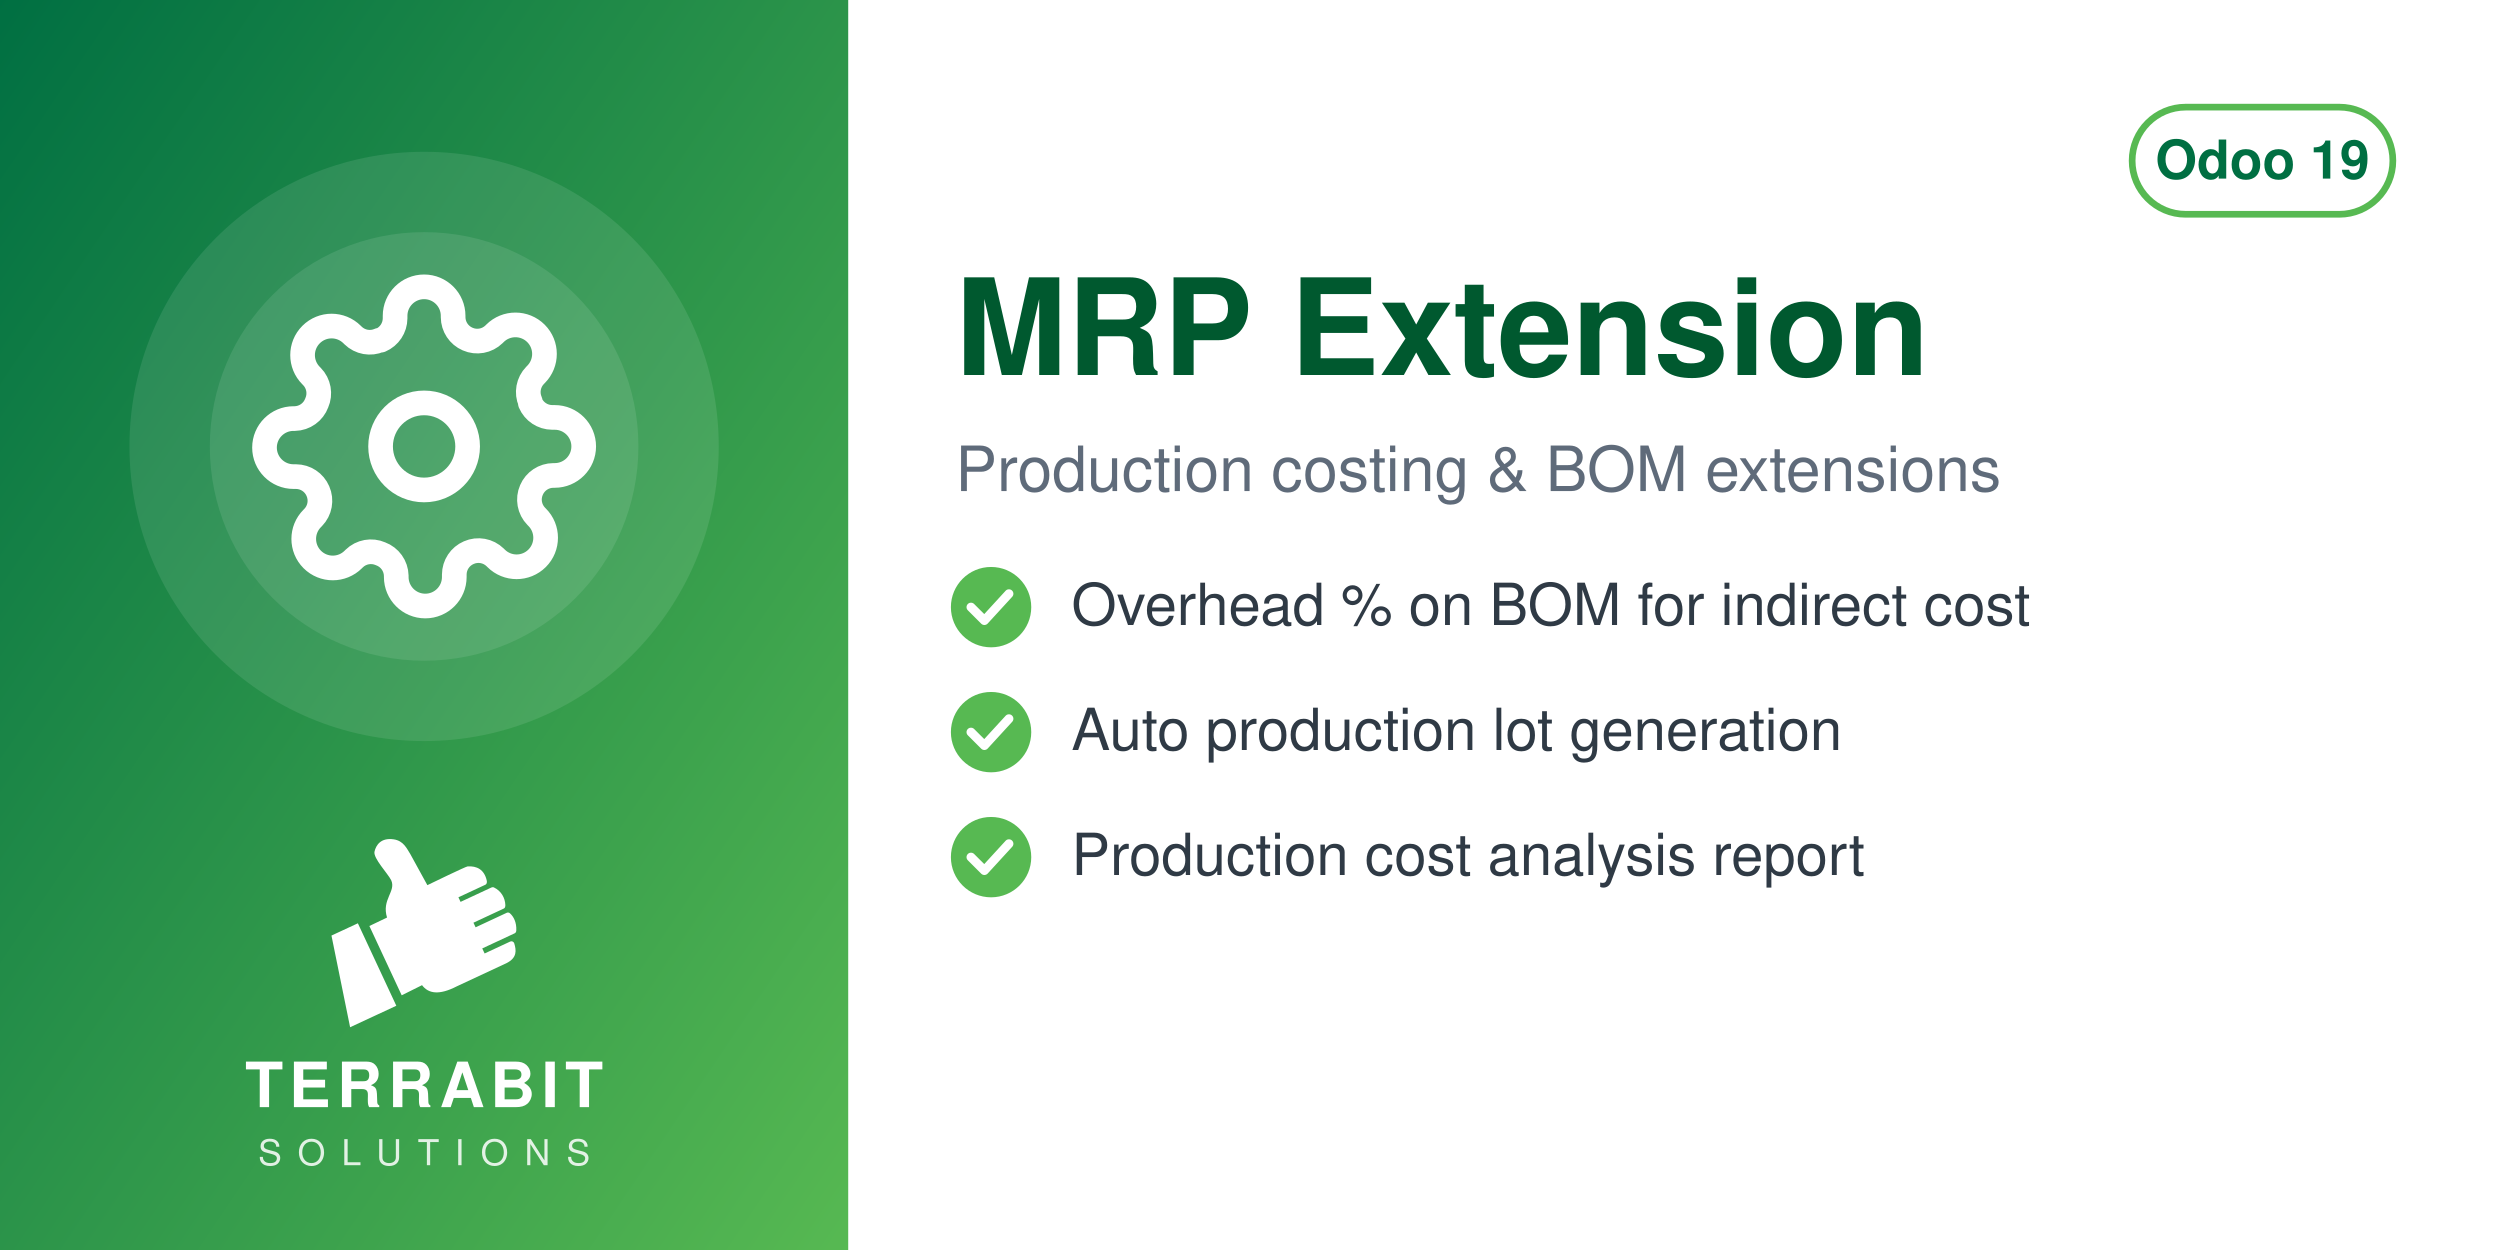
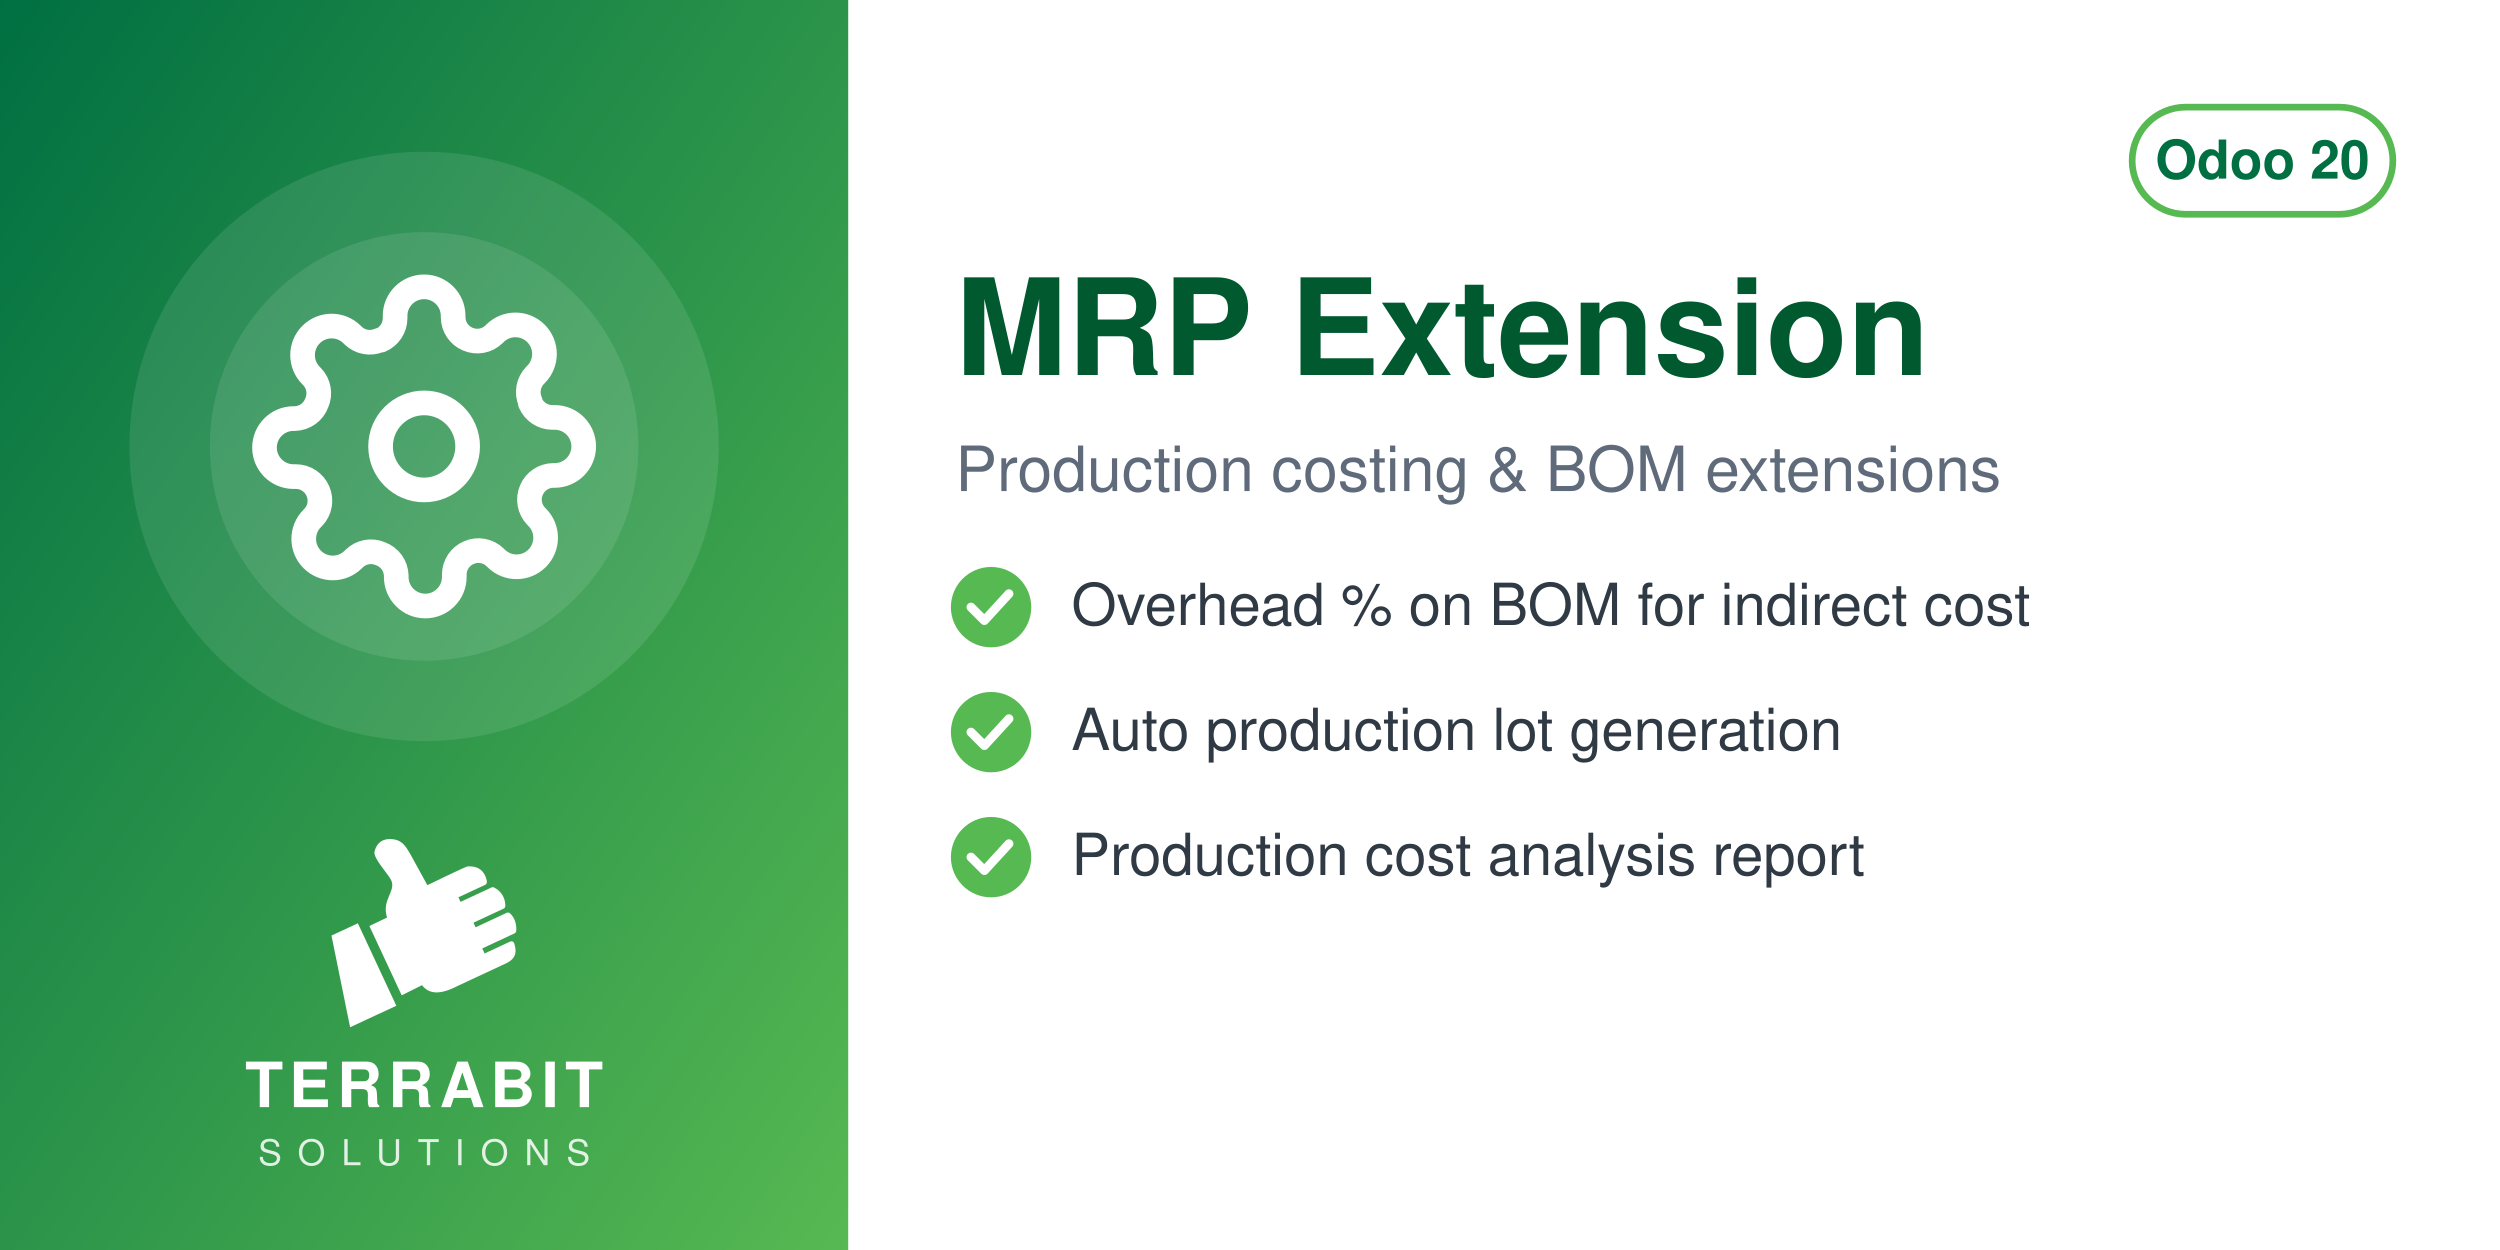
<svg xmlns="http://www.w3.org/2000/svg" width="560" height="280" viewBox="0 0 560 280">
  <defs>
    <linearGradient id="g" x1="0" y1="0" x2="1" y2="1">
      <stop offset="0" stop-color="#006F42" />
      <stop offset="1" stop-color="#57B952" />
    </linearGradient>
  </defs>
  <rect width="560" height="280" fill="#FFFFFF" />
  <rect width="190" height="280" fill="url(#g)" />
  <circle cx="95.0" cy="100" r="66" fill="white" opacity="0.10" />
  <circle cx="95.0" cy="100" r="48" fill="white" opacity="0.10" />
  <svg x="56.0" y="61.0" width="78" height="78" viewBox="0 0 24 24">
    <g fill="none" stroke="white" stroke-width="1.7" stroke-linecap="round" stroke-linejoin="round">
      <circle cx="12" cy="12" r="3" />
      <path d="M19.4 15a1.65 1.65 0 0 0 .33 1.82l.06.06a2 2 0 1 1-2.83 2.83l-.06-.06a1.65 1.65 0 0 0-1.82-.33 1.65 1.65 0 0 0-1 1.51V21a2 2 0 0 1-4 0v-.09A1.65 1.65 0 0 0 9 19.4a1.65 1.65 0 0 0-1.82.33l-.06.06a2 2 0 1 1-2.83-2.83l.06-.06a1.65 1.65 0 0 0 .33-1.82 1.65 1.65 0 0 0-1.51-1H3a2 2 0 0 1 0-4h.09A1.65 1.65 0 0 0 4.6 9a1.65 1.65 0 0 0-.33-1.82l-.06-.06a2 2 0 1 1 2.83-2.83l.06.06a1.65 1.65 0 0 0 1.82.33H9a1.65 1.65 0 0 0 1-1.51V3a2 2 0 0 1 4 0v.09a1.65 1.65 0 0 0 1 1.51 1.65 1.65 0 0 0 1.82-.33l.06-.06a2 2 0 1 1 2.83 2.83l-.06.06a1.65 1.65 0 0 0-.33 1.82V9a1.65 1.65 0 0 0 1.51 1H21a2 2 0 0 1 0 4h-.09a1.65 1.65 0 0 0-1.51 1z" />
    </g>
  </svg>
  <svg x="72.0" y="186" width="46" height="46" viewBox="4045 2535 3400 3400" preserveAspectRatio="xMidYMid meet">
    <path fill="#FFFFFF" d="M4648.32 4073.59l636.59 1365.17 -765.09 355.96 -308.63 -1517.87 437.13 -203.26zm725.61 1192.32l336.75 -167.88c105.65,140.85 282.69,170.72 576.82,18.8l819.92 -382.33c181.4,-90.13 164.26,-214.57 130.07,-328.43 -4.28,-14.25 -13.68,-24.81 -27.34,-30.7 -13.67,-5.89 -27.61,-5.11 -41.09,1.18l-422.32 196.93 -39.04 -83.72 538.07 -250.91c16.64,-7.76 24.7,-27.69 25.58,-46.04 6.48,-134.33 -44.36,-230.89 -105.84,-285.23 -15.2,-13.44 -35.71,-15.59 -54.12,-7l-513.92 239.64 -35.6 -76.34 506.31 -236.1c17.69,-8.25 22.52,-36.93 21.83,-56.45 -4.1,-117.31 -67.62,-232.74 -187.72,-290.66 -13.94,-6.72 -28.64,-6.36 -42.69,0.19l-511.21 238.38 -35.37 -75.86 448.98 -209.36c20.44,-9.53 25.81,-42.28 21.02,-64.32 -41.02,-189.07 -167.92,-247.8 -318.14,-237.87 -29.39,1.94 -589.86,273.16 -665.95,310.54l-281.84 -513.57c-59.06,-93.13 -112.7,-221.7 -276.47,-245.13 -211.24,-30.22 -291.56,94.38 -316.89,203.13 -25.32,108.75 223.84,365.99 276.05,473.69 85.52,184.27 -161.86,318.11 -68.41,617.99l-292.54 139.94 535.09 1147.51z" />
  </svg>
  <text x="95.0" y="248" text-anchor="middle" font-family="Helvetica,Arial,sans-serif" font-size="14" font-weight="800" letter-spacing="1.4" fill="white">TERRABIT</text>
  <text x="95.0" y="261" text-anchor="middle" font-family="Helvetica,Arial,sans-serif" font-size="8" font-weight="500" letter-spacing="3.6" fill="white" opacity="0.85">SOLUTIONS</text>
  <g>
    <rect x="477.6" y="24" width="58.4" height="24" rx="12" fill="none" stroke="#57B952" stroke-width="1.5" />
-     <text x="506.8" y="40" text-anchor="middle" font-family="Helvetica,Arial,sans-serif" font-size="12" font-weight="700" fill="#006F42">Odoo 19</text>
+     <text x="506.8" y="40" text-anchor="middle" font-family="Helvetica,Arial,sans-serif" font-size="12" font-weight="700" fill="#006F42">Odoo 20</text>
  </g>
  <text x="214" y="84" font-family="Helvetica,Arial,sans-serif" font-size="30" font-weight="700" fill="#00592F">MRP Extension</text>
  <text x="214" y="110" font-family="Helvetica,Arial,sans-serif" font-size="14" fill="#5F6B7A">Production costing &amp; BOM extensions</text>
  <circle cx="222" cy="136" r="9" fill="#57B952" />
  <path d="M217.5 136 l3 3 l5.5 -6" fill="none" stroke="white" stroke-width="2" stroke-linecap="round" stroke-linejoin="round" />
  <text x="240" y="140" font-family="Helvetica,Arial,sans-serif" font-size="13" fill="#2F3A45">Overhead % on BOM for indirect cost</text>
  <circle cx="222" cy="164" r="9" fill="#57B952" />
  <path d="M217.5 164 l3 3 l5.5 -6" fill="none" stroke="white" stroke-width="2" stroke-linecap="round" stroke-linejoin="round" />
  <text x="240" y="168" font-family="Helvetica,Arial,sans-serif" font-size="13" fill="#2F3A45">Auto production lot generation</text>
  <circle cx="222" cy="192" r="9" fill="#57B952" />
  <path d="M217.5 192 l3 3 l5.5 -6" fill="none" stroke="white" stroke-width="2" stroke-linecap="round" stroke-linejoin="round" />
  <text x="240" y="196" font-family="Helvetica,Arial,sans-serif" font-size="13" fill="#2F3A45">Production cost analysis report</text>
</svg>
